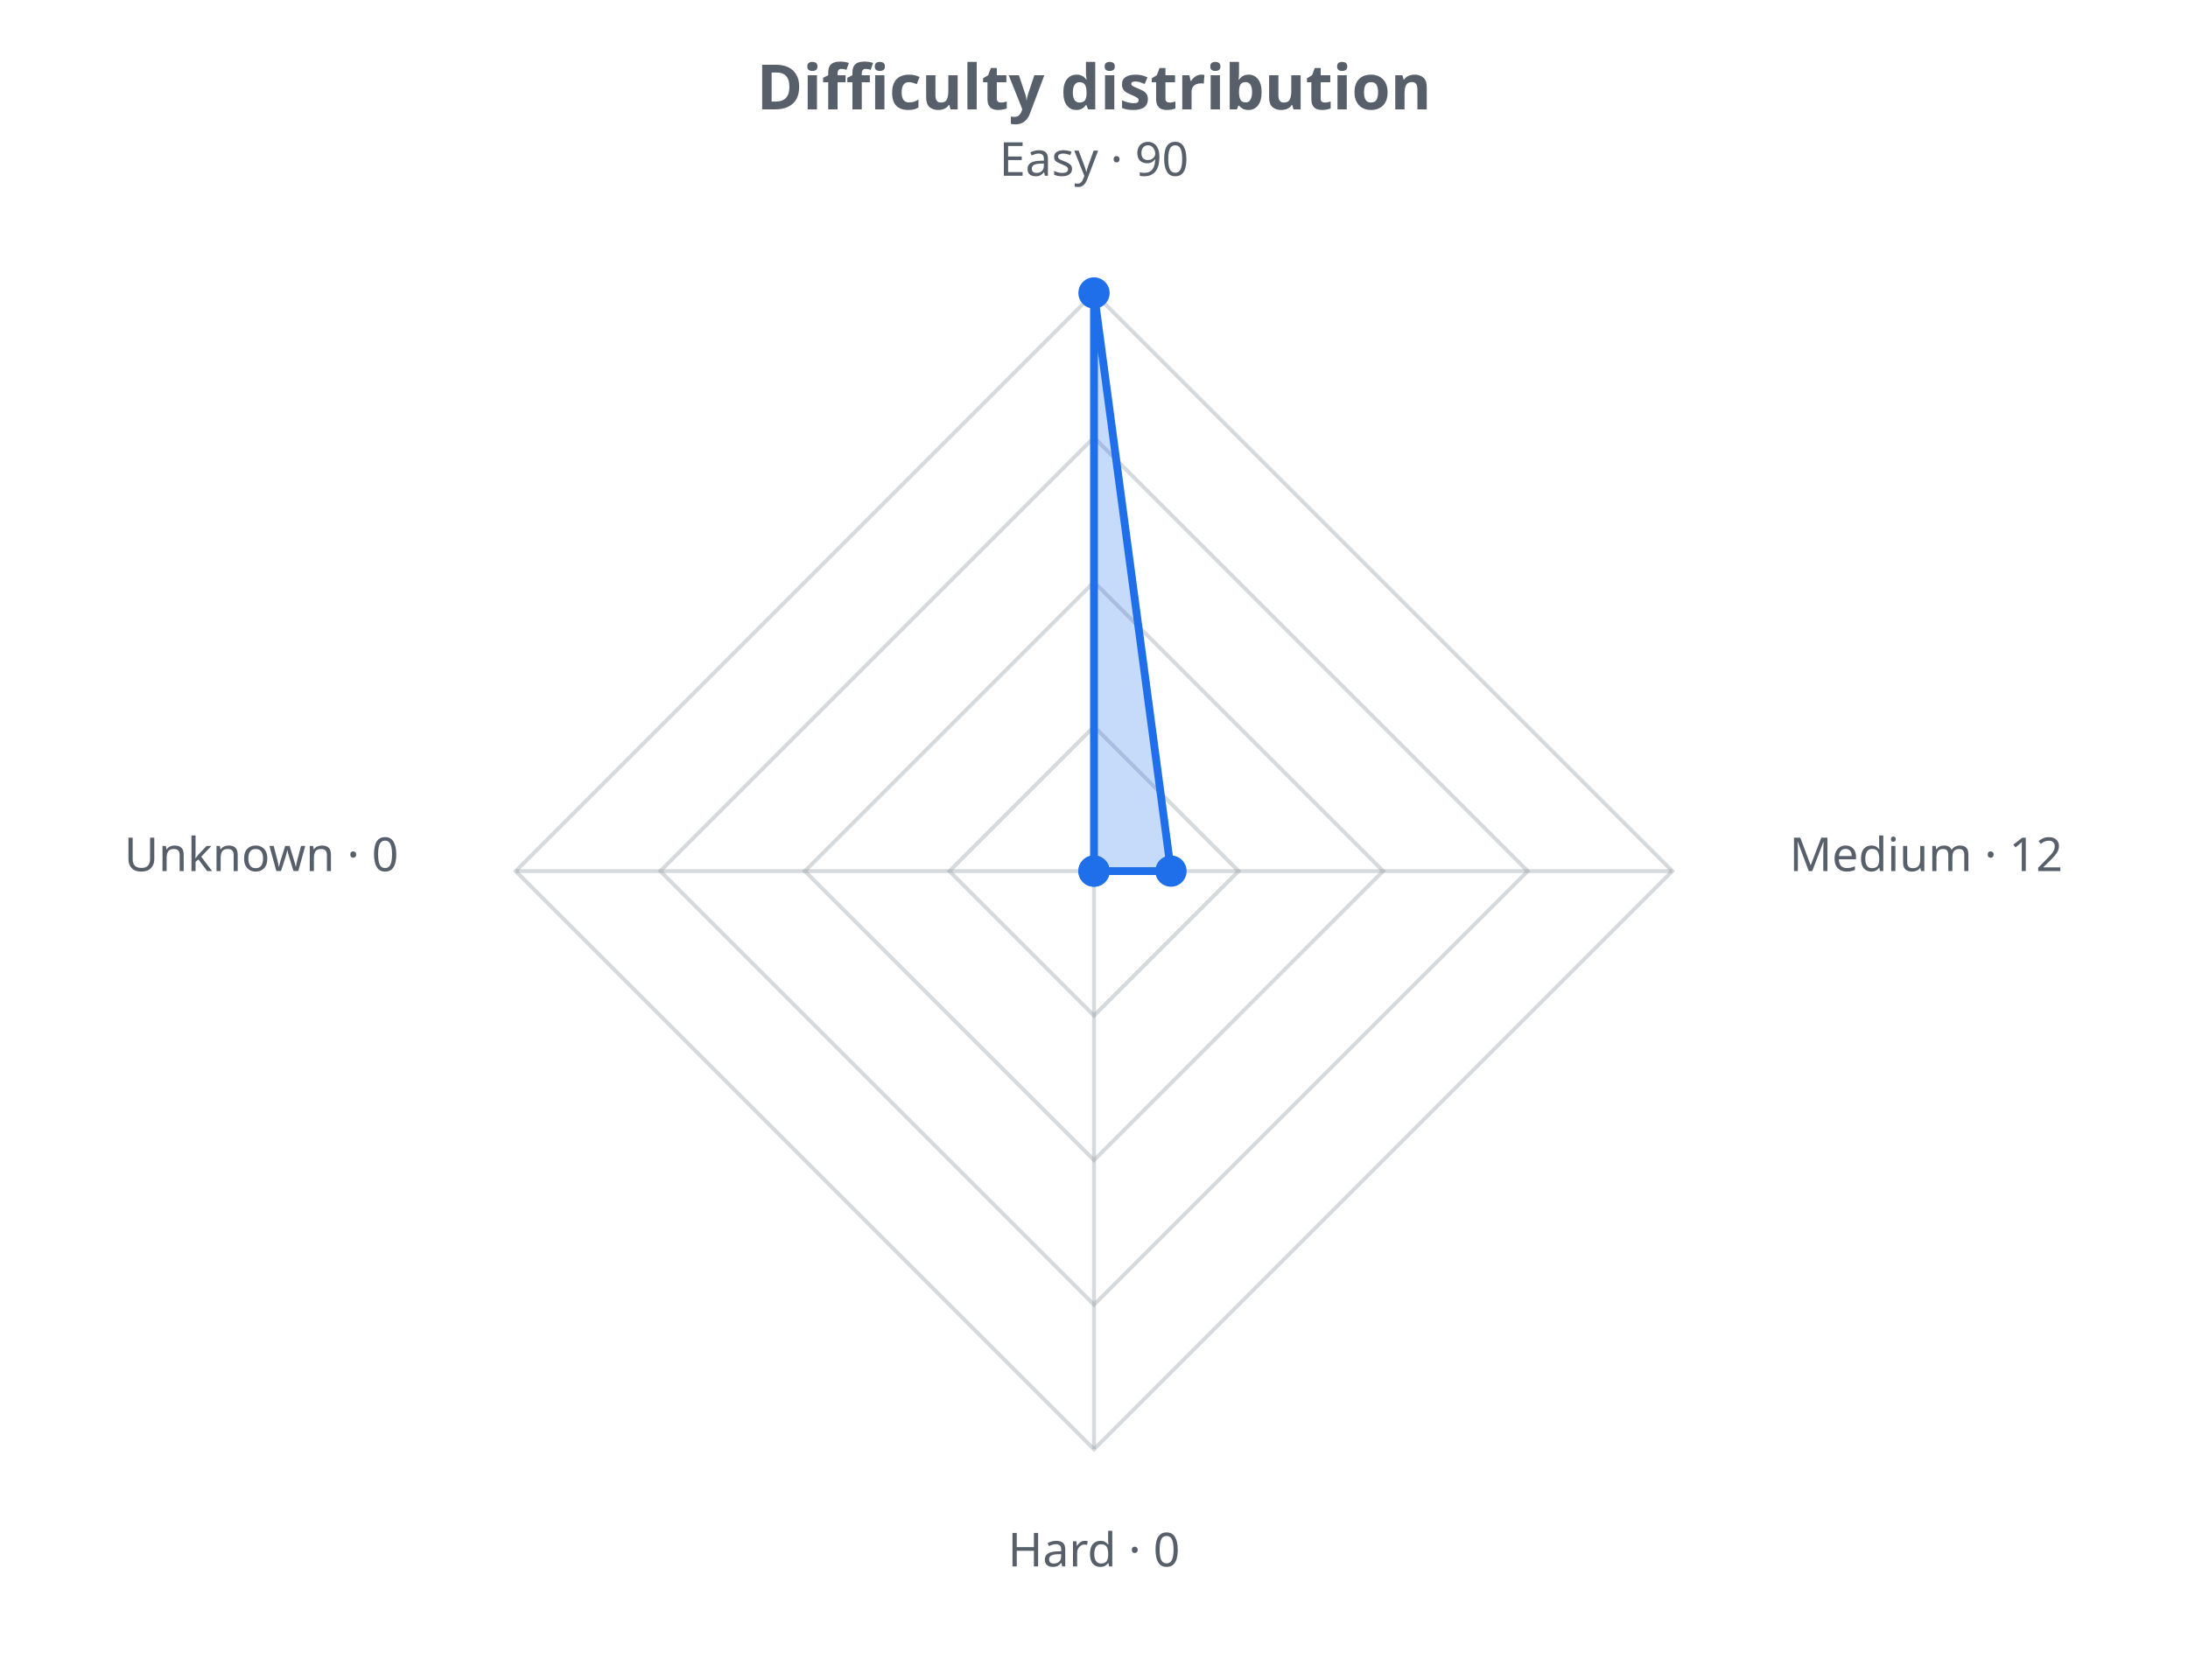
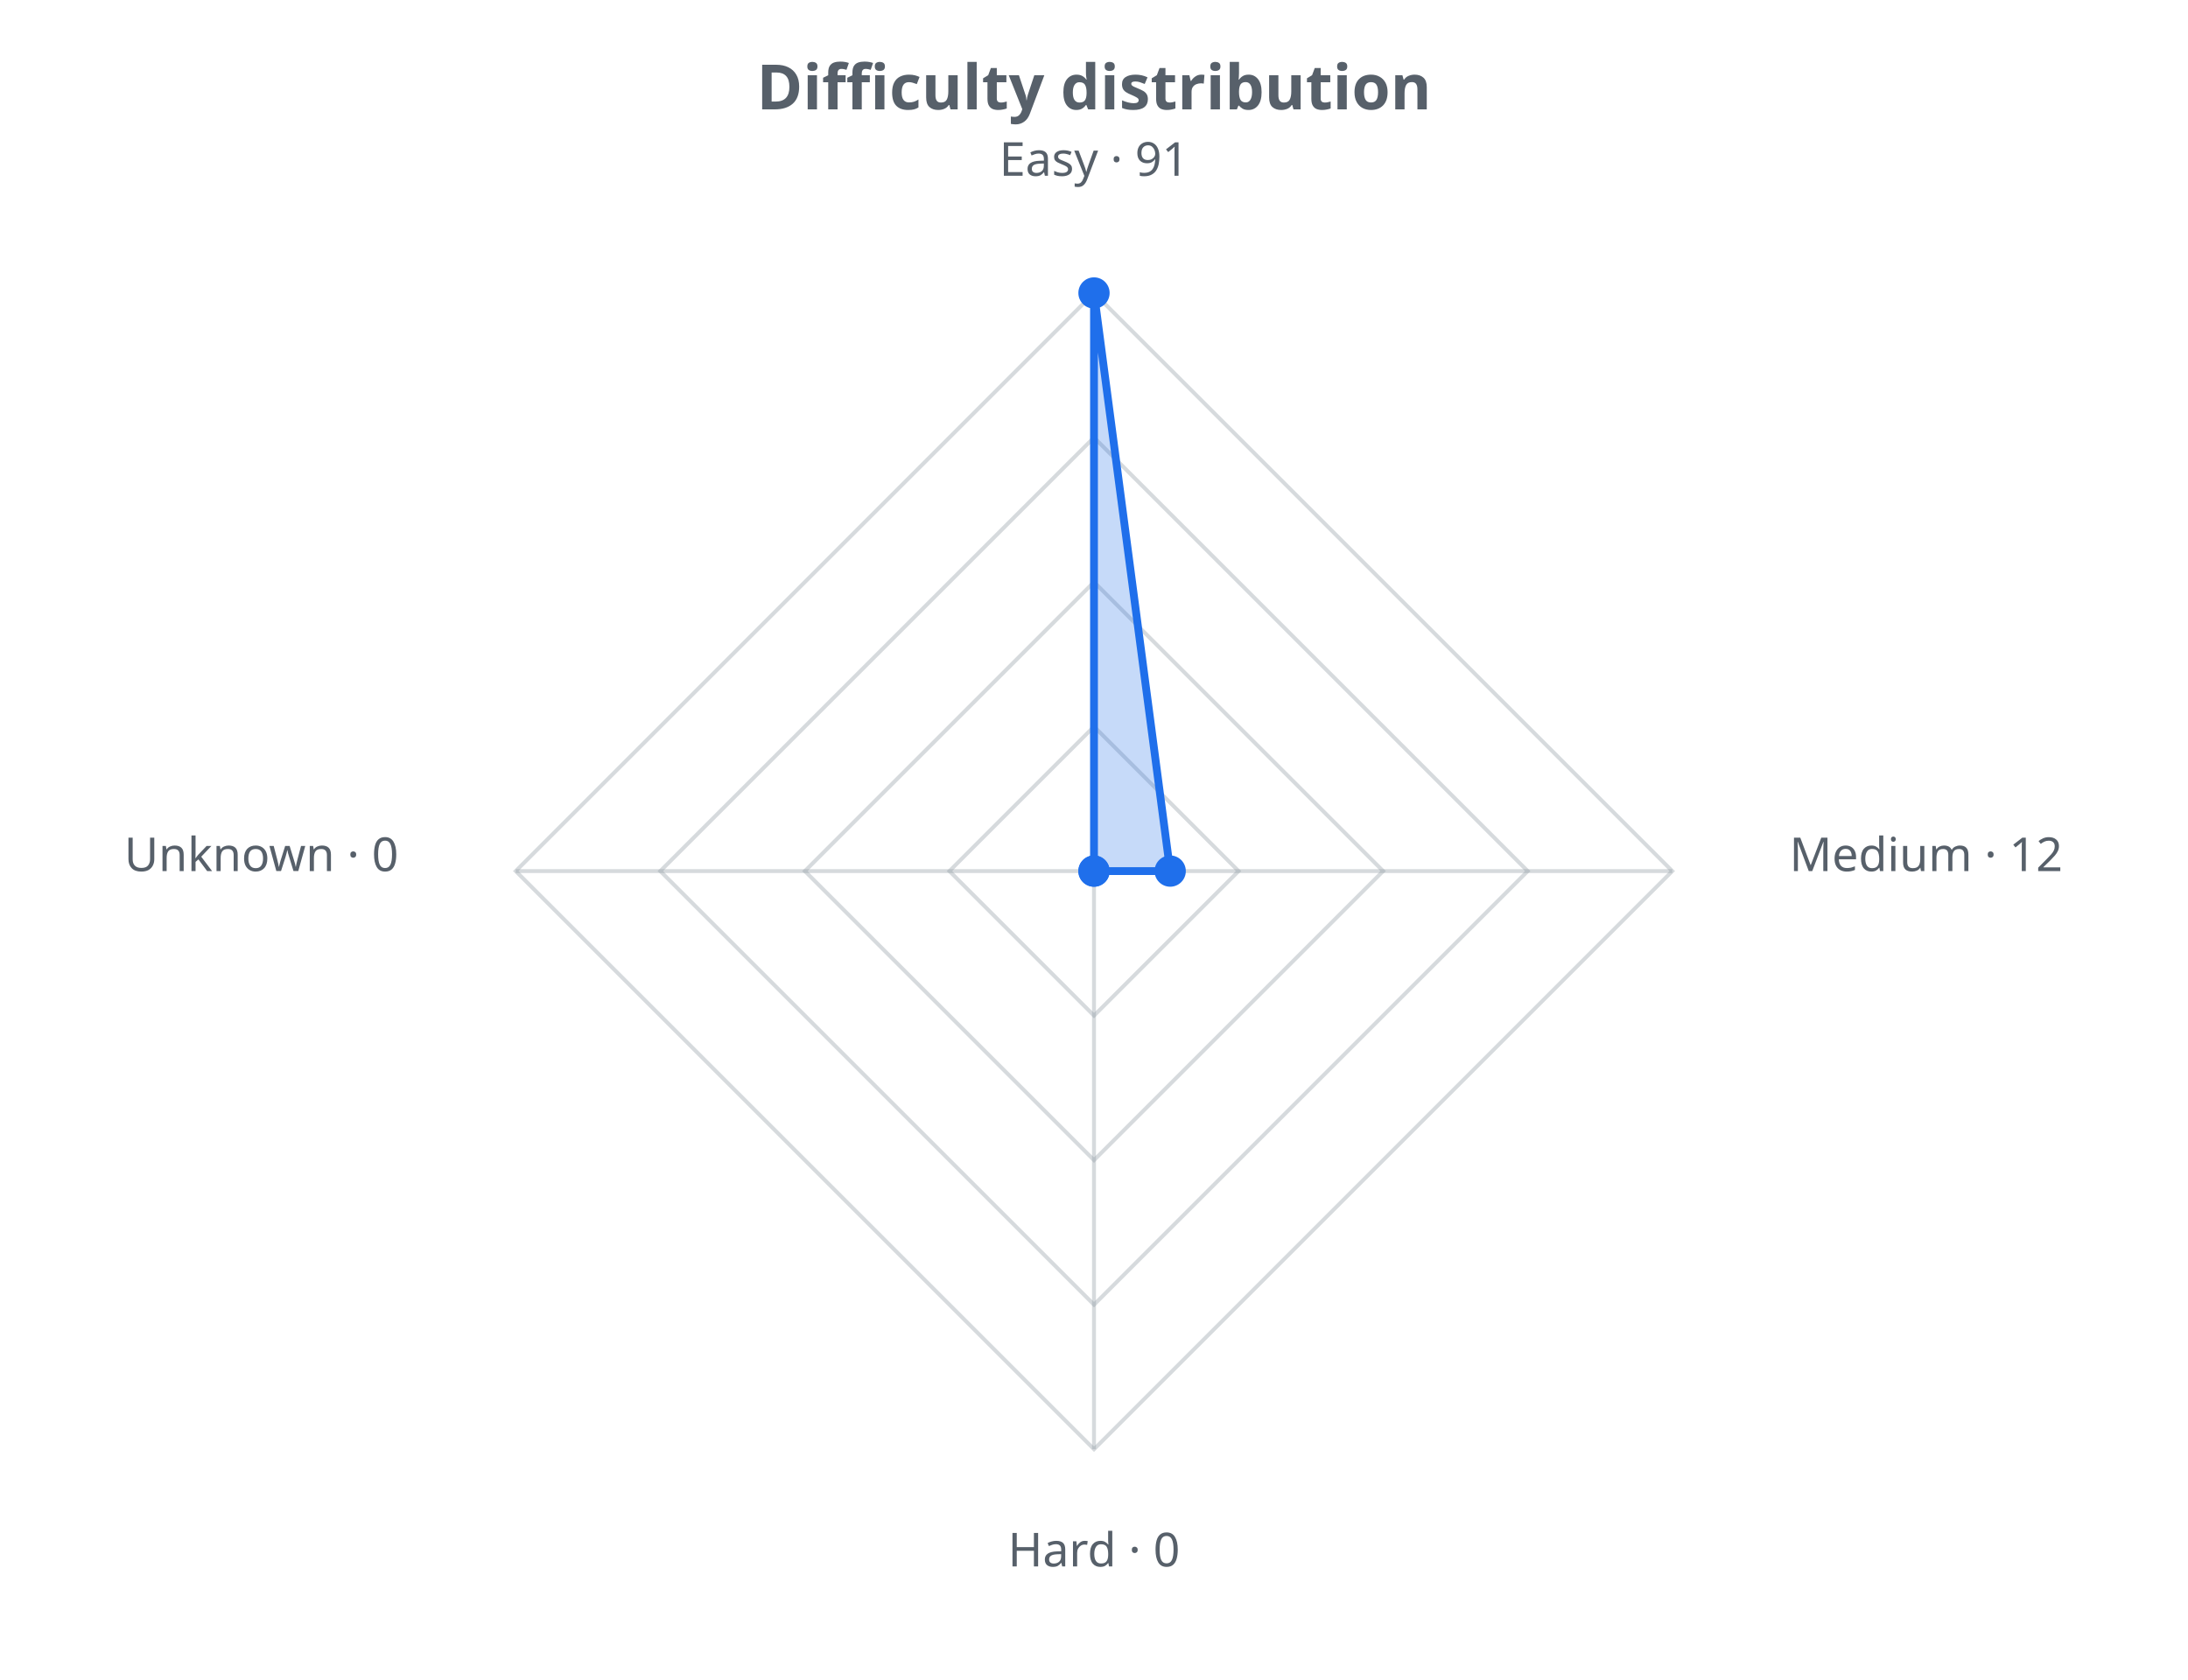
<svg xmlns="http://www.w3.org/2000/svg" width="560" height="430" viewBox="0 0 560 430" role="img">
  <defs>
    <style>.t{fill:#57606a;font-family:sans-serif}.g{stroke:#8b949e;stroke-opacity:.35;fill:none}@media (prefers-color-scheme: dark){.t{fill:#c9d1d9}.g{stroke:#8b949e}</style>
  </defs>
  <text class="t" x="280.0" y="28" text-anchor="middle" font-size="16" font-weight="bold">Difficulty distribution</text>
  <polygon class="g" stroke-width="1" points="280.0,186.0 317.0,223.0 280.0,260.0 243.0,223.0" />
  <polygon class="g" stroke-width="1" points="280.0,149.0 354.0,223.0 280.0,297.0 206.0,223.0" />
  <polygon class="g" stroke-width="1" points="280.0,112.0 391.0,223.0 280.0,334.0 169.0,223.0" />
  <polygon class="g" stroke-width="1" points="280.0,75.0 428.0,223.0 280.0,371.0 132.0,223.0" />
  <line class="g" x1="280.0" y1="223.0" x2="280.0" y2="75.0" />
  <line class="g" x1="280.0" y1="223.0" x2="428.0" y2="223.0" />
  <line class="g" x1="280.0" y1="223.0" x2="280.0" y2="371.0" />
  <line class="g" x1="280.0" y1="223.0" x2="132.0" y2="223.0" />
-   <polygon points="280.0,75.0 299.7,223.0 280.0,223.0 280.0,223.0" fill="#1f6feb" fill-opacity="0.25" stroke="#1f6feb" stroke-width="2" />
+   <polygon points="280.0,75.0 299.5,223.0 280.0,223.0 280.0,223.0" fill="#1f6feb" fill-opacity="0.25" stroke="#1f6feb" stroke-width="2" />
  <circle cx="280.0" cy="75.0" r="4" fill="#1f6feb" />
-   <circle cx="299.7" cy="223.0" r="4" fill="#1f6feb" />
+   <circle cx="299.5" cy="223.0" r="4" fill="#1f6feb" />
  <circle cx="280.0" cy="223.0" r="4" fill="#1f6feb" />
  <circle cx="280.0" cy="223.0" r="4" fill="#1f6feb" />
-   <text class="t" x="280.0" y="45.0" text-anchor="middle" font-size="12">Easy · 90</text>
+   <text class="t" x="280.0" y="45.0" text-anchor="middle" font-size="12">Easy · 91</text>
  <text class="t" x="458.0" y="223.0" text-anchor="start" font-size="12">Medium · 12</text>
  <text class="t" x="280.0" y="401.0" text-anchor="middle" font-size="12">Hard · 0</text>
  <text class="t" x="102.0" y="223.0" text-anchor="end" font-size="12">Unknown · 0</text>
</svg>
